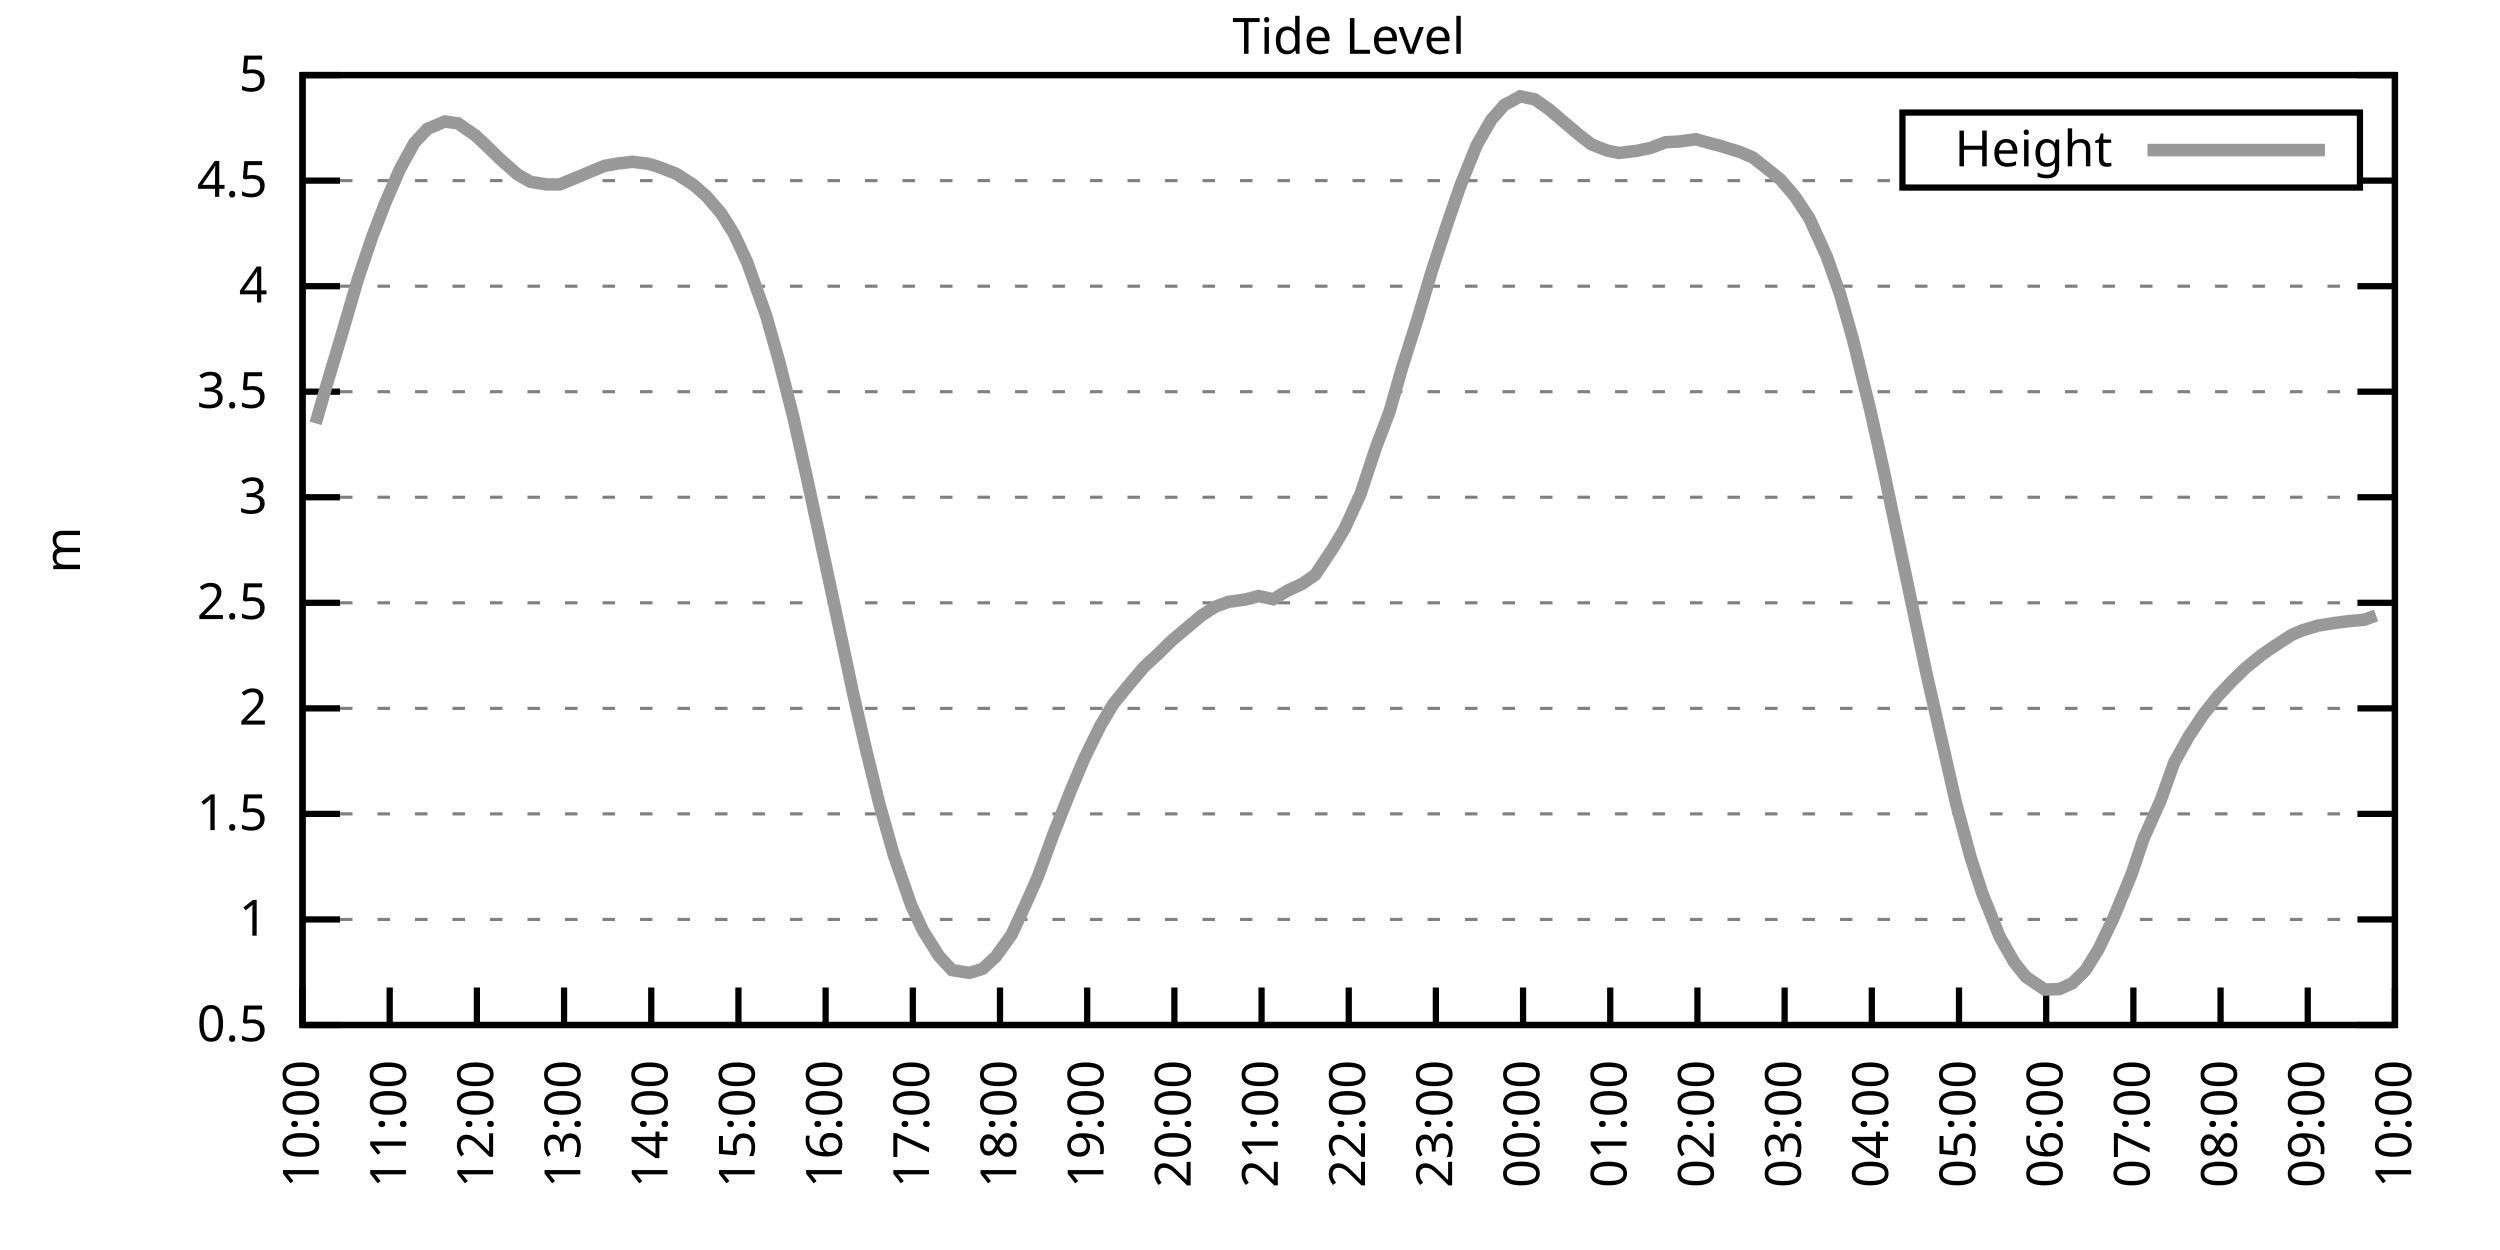
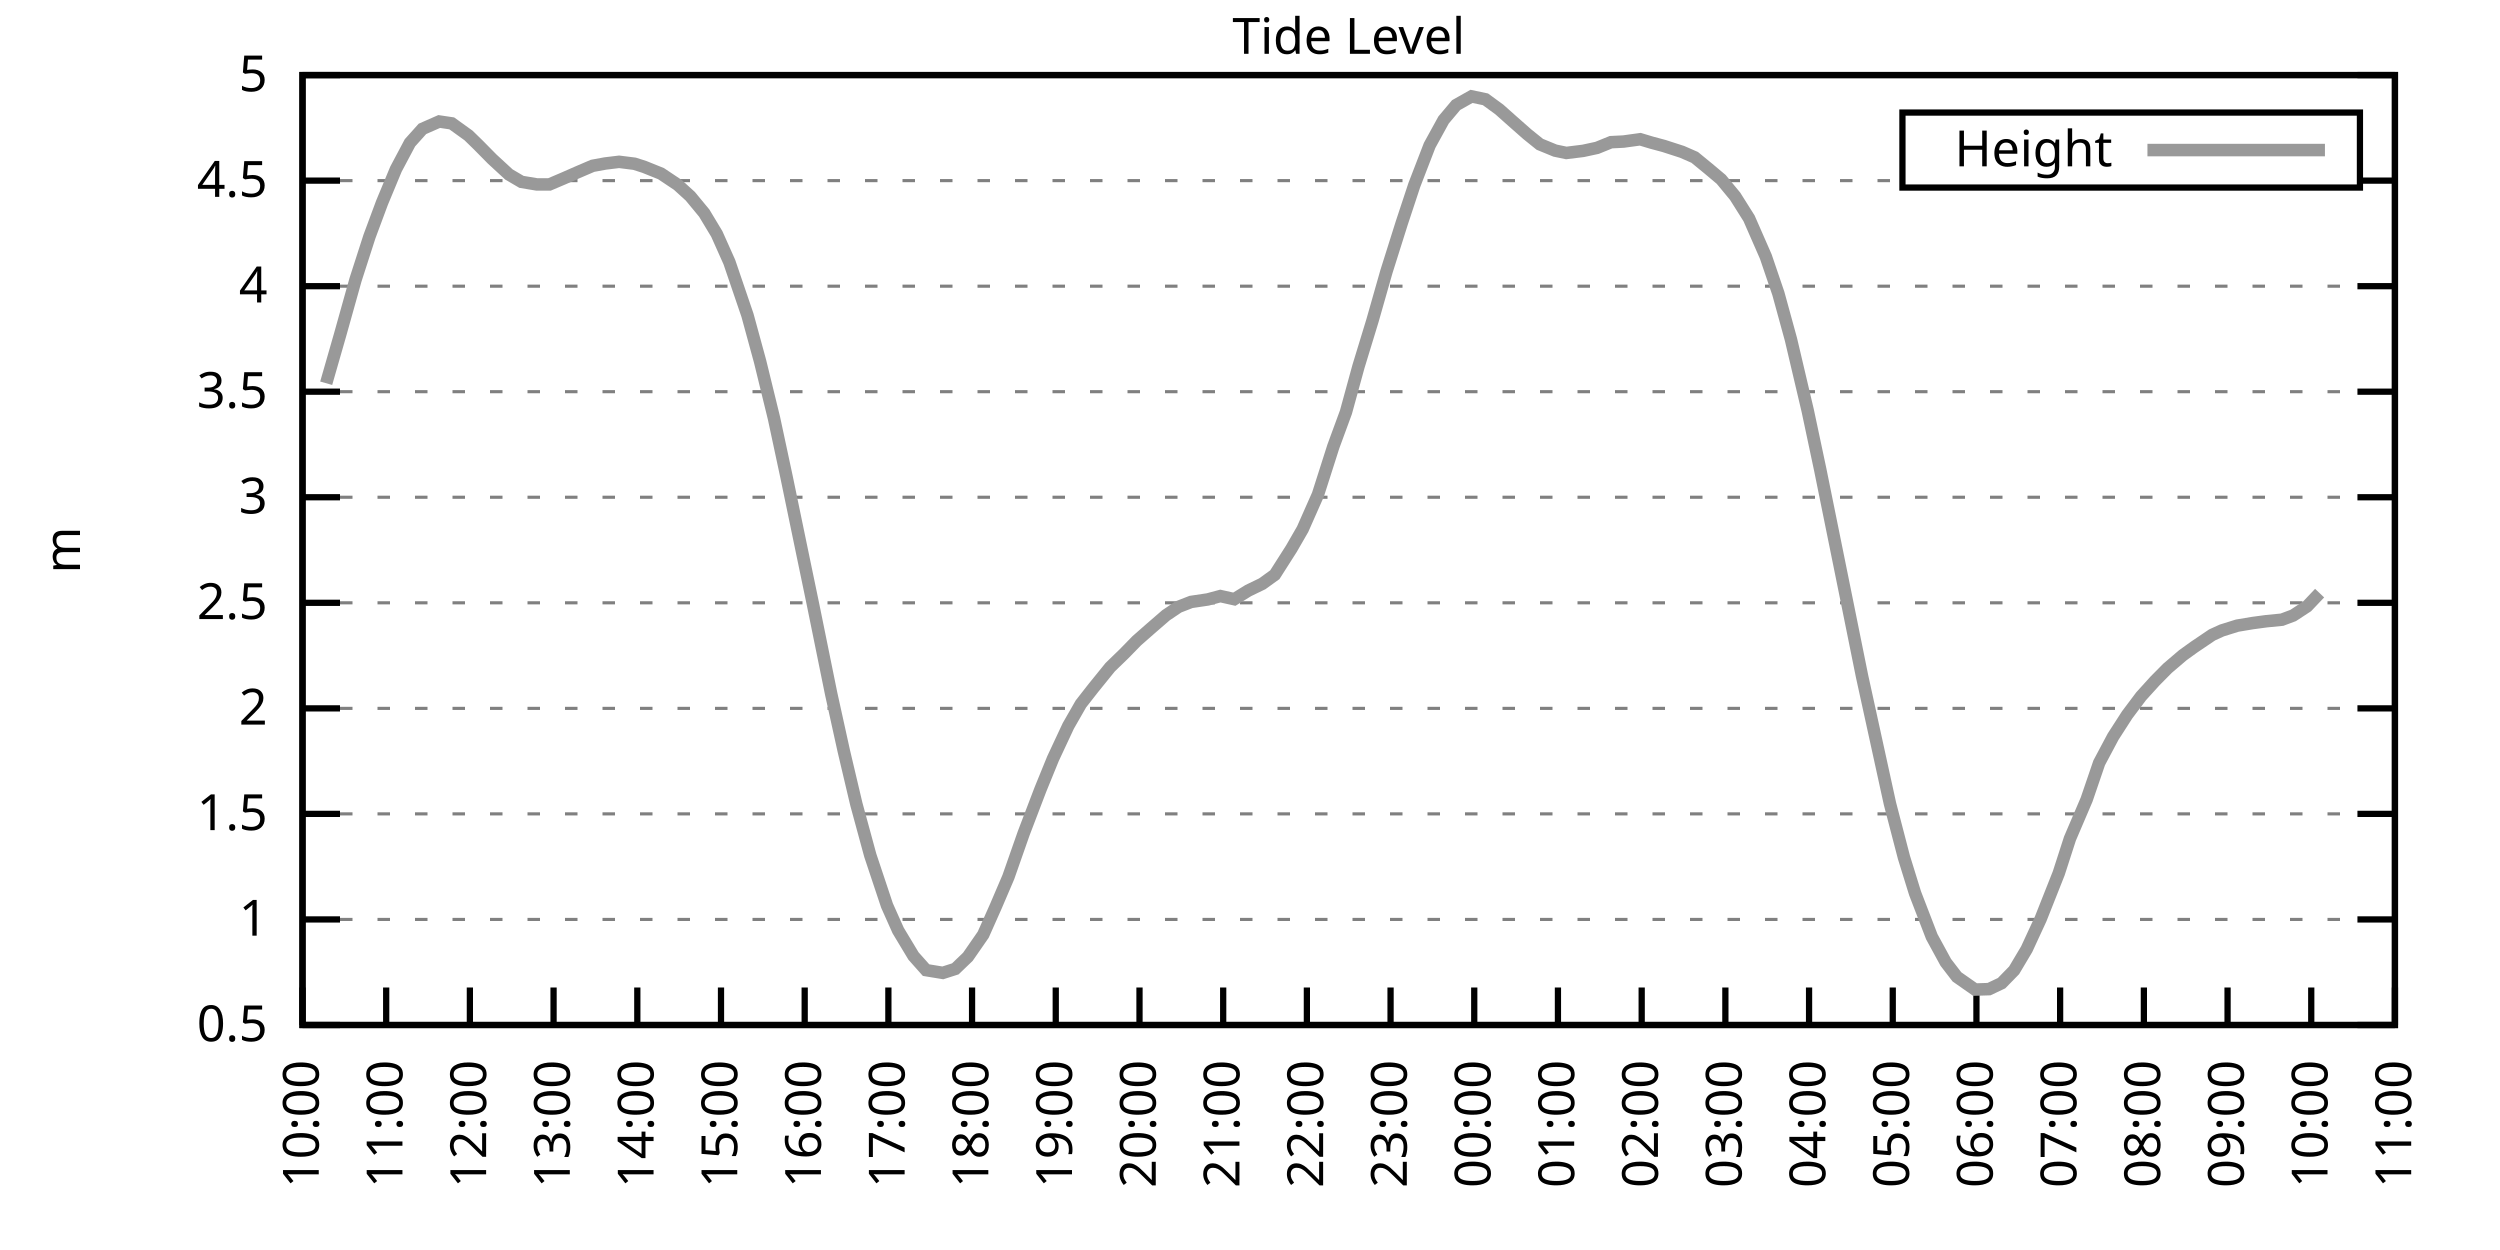
<svg xmlns="http://www.w3.org/2000/svg" xmlns:xlink="http://www.w3.org/1999/xlink" width="400" height="200" viewBox="0 0 400 200">
  <g id="gnuplot_canvas">
    <rect x="0" y="0" width="400" height="200" fill="none" />
    <defs>
      <circle id="gpDot" r="0.5" stroke-width="0.5" stroke="currentColor" />
      <path id="gpPt0" stroke-width="0.333" stroke="currentColor" d="M-1,0 h2 M0,-1 v2" />
      <path id="gpPt1" stroke-width="0.333" stroke="currentColor" d="M-1,-1 L1,1 M1,-1 L-1,1" />
      <path id="gpPt2" stroke-width="0.333" stroke="currentColor" d="M-1,0 L1,0 M0,-1 L0,1 M-1,-1 L1,1 M-1,1 L1,-1" />
      <rect id="gpPt3" stroke-width="0.333" stroke="currentColor" x="-1" y="-1" width="2" height="2" />
      <rect id="gpPt4" stroke-width="0.333" stroke="currentColor" fill="currentColor" x="-1" y="-1" width="2" height="2" />
      <circle id="gpPt5" stroke-width="0.333" stroke="currentColor" cx="0" cy="0" r="1" />
      <use xlink:href="#gpPt5" id="gpPt6" fill="currentColor" stroke="none" />
      <path id="gpPt7" stroke-width="0.333" stroke="currentColor" d="M0,-1.33 L-1.33,0.67 L1.33,0.67 z" />
      <use xlink:href="#gpPt7" id="gpPt8" fill="currentColor" stroke="none" />
      <use xlink:href="#gpPt7" id="gpPt9" stroke="currentColor" transform="rotate(180)" />
      <use xlink:href="#gpPt9" id="gpPt10" fill="currentColor" stroke="none" />
      <use xlink:href="#gpPt3" id="gpPt11" stroke="currentColor" transform="rotate(45)" />
      <use xlink:href="#gpPt11" id="gpPt12" fill="currentColor" stroke="none" />
      <path id="gpPt13" stroke-width="0.333" stroke="currentColor" d="M0,1.330 L1.265,0.411 L0.782,-1.067 L-0.782,-1.076 L-1.265,0.411 z" />
      <use xlink:href="#gpPt13" id="gpPt14" fill="currentColor" stroke="none" />
      <filter id="textbox" filterUnits="objectBoundingBox" x="0" y="0" height="1" width="1">
        <feFlood flood-color="white" flood-opacity="1" result="bgnd" />
        <feComposite in="SourceGraphic" in2="bgnd" operator="atop" />
      </filter>
      <filter id="greybox" filterUnits="objectBoundingBox" x="0" y="0" height="1" width="1">
        <feFlood flood-color="lightgrey" flood-opacity="1" result="grey" />
        <feComposite in="SourceGraphic" in2="grey" operator="atop" />
      </filter>
    </defs>
    <g fill="none" color="white" stroke="currentColor" stroke-width="1.00" stroke-linecap="butt" stroke-linejoin="miter">
</g>
    <g fill="none" color="black" stroke="currentColor" stroke-width="1.00" stroke-linecap="butt" stroke-linejoin="miter">
      <g stroke="none" shape-rendering="crispEdges">
        <polygon fill="rgb(255, 255, 255)" points="48.40,164.00 383.18,164.00 383.18,12.02 48.40,12.02 " />
      </g>
    </g>
    <g fill="none" color="black" stroke="currentColor" stroke-width="1.00" stroke-linecap="butt" stroke-linejoin="miter">
</g>
    <g fill="none" color="black" stroke="black" stroke-width="0.50" stroke-linecap="butt" stroke-linejoin="miter">
</g>
    <g fill="none" color="gray" stroke="currentColor" stroke-width="0.50" stroke-linecap="butt" stroke-linejoin="miter">
      <path stroke="gray" stroke-dasharray="2,4" class="gridline" d="M48.40,164.00 L383.19,164.00  " />
    </g>
    <g fill="none" color="gray" stroke="gray" stroke-width="1.00" stroke-linecap="butt" stroke-linejoin="miter">
</g>
    <g fill="none" color="black" stroke="currentColor" stroke-width="1.00" stroke-linecap="butt" stroke-linejoin="miter">
      <path stroke="black" d="M48.40,164.00 L54.40,164.00 M383.19,164.00 L377.19,164.00  " />
      <g transform="translate(42.80,166.60)" stroke="none" fill="black" font-family="Sans" font-size="8.00" text-anchor="end">
        <text>
          <tspan font-family="Sans"> 0.5</tspan>
        </text>
      </g>
    </g>
    <g fill="none" color="black" stroke="currentColor" stroke-width="1.00" stroke-linecap="butt" stroke-linejoin="miter">
</g>
    <g fill="none" color="black" stroke="black" stroke-width="0.50" stroke-linecap="butt" stroke-linejoin="miter">
</g>
    <g fill="none" color="gray" stroke="currentColor" stroke-width="0.50" stroke-linecap="butt" stroke-linejoin="miter">
      <path stroke="gray" stroke-dasharray="2,4" class="gridline" d="M48.40,147.11 L383.19,147.11  " />
    </g>
    <g fill="none" color="gray" stroke="gray" stroke-width="1.00" stroke-linecap="butt" stroke-linejoin="miter">
</g>
    <g fill="none" color="black" stroke="currentColor" stroke-width="1.00" stroke-linecap="butt" stroke-linejoin="miter">
      <path stroke="black" d="M48.40,147.11 L54.40,147.11 M383.19,147.11 L377.19,147.11  " />
      <g transform="translate(42.80,149.71)" stroke="none" fill="black" font-family="Sans" font-size="8.00" text-anchor="end">
        <text>
          <tspan font-family="Sans"> 1</tspan>
        </text>
      </g>
    </g>
    <g fill="none" color="black" stroke="currentColor" stroke-width="1.00" stroke-linecap="butt" stroke-linejoin="miter">
</g>
    <g fill="none" color="black" stroke="black" stroke-width="0.50" stroke-linecap="butt" stroke-linejoin="miter">
</g>
    <g fill="none" color="gray" stroke="currentColor" stroke-width="0.50" stroke-linecap="butt" stroke-linejoin="miter">
      <path stroke="gray" stroke-dasharray="2,4" class="gridline" d="M48.40,130.22 L383.19,130.22  " />
    </g>
    <g fill="none" color="gray" stroke="gray" stroke-width="1.00" stroke-linecap="butt" stroke-linejoin="miter">
</g>
    <g fill="none" color="black" stroke="currentColor" stroke-width="1.00" stroke-linecap="butt" stroke-linejoin="miter">
      <path stroke="black" d="M48.40,130.22 L54.40,130.22 M383.19,130.22 L377.19,130.22  " />
      <g transform="translate(42.80,132.82)" stroke="none" fill="black" font-family="Sans" font-size="8.00" text-anchor="end">
        <text>
          <tspan font-family="Sans"> 1.5</tspan>
        </text>
      </g>
    </g>
    <g fill="none" color="black" stroke="currentColor" stroke-width="1.00" stroke-linecap="butt" stroke-linejoin="miter">
</g>
    <g fill="none" color="black" stroke="black" stroke-width="0.50" stroke-linecap="butt" stroke-linejoin="miter">
</g>
    <g fill="none" color="gray" stroke="currentColor" stroke-width="0.50" stroke-linecap="butt" stroke-linejoin="miter">
      <path stroke="gray" stroke-dasharray="2,4" class="gridline" d="M48.40,113.34 L383.19,113.34  " />
    </g>
    <g fill="none" color="gray" stroke="gray" stroke-width="1.00" stroke-linecap="butt" stroke-linejoin="miter">
</g>
    <g fill="none" color="black" stroke="currentColor" stroke-width="1.00" stroke-linecap="butt" stroke-linejoin="miter">
      <path stroke="black" d="M48.40,113.34 L54.40,113.34 M383.19,113.34 L377.19,113.34  " />
      <g transform="translate(42.80,115.94)" stroke="none" fill="black" font-family="Sans" font-size="8.00" text-anchor="end">
        <text>
          <tspan font-family="Sans"> 2</tspan>
        </text>
      </g>
    </g>
    <g fill="none" color="black" stroke="currentColor" stroke-width="1.00" stroke-linecap="butt" stroke-linejoin="miter">
</g>
    <g fill="none" color="black" stroke="black" stroke-width="0.50" stroke-linecap="butt" stroke-linejoin="miter">
</g>
    <g fill="none" color="gray" stroke="currentColor" stroke-width="0.50" stroke-linecap="butt" stroke-linejoin="miter">
      <path stroke="gray" stroke-dasharray="2,4" class="gridline" d="M48.40,96.45 L383.19,96.45  " />
    </g>
    <g fill="none" color="gray" stroke="gray" stroke-width="1.00" stroke-linecap="butt" stroke-linejoin="miter">
</g>
    <g fill="none" color="black" stroke="currentColor" stroke-width="1.00" stroke-linecap="butt" stroke-linejoin="miter">
      <path stroke="black" d="M48.40,96.45 L54.40,96.45 M383.19,96.45 L377.19,96.45  " />
      <g transform="translate(42.80,99.05)" stroke="none" fill="black" font-family="Sans" font-size="8.00" text-anchor="end">
        <text>
          <tspan font-family="Sans"> 2.5</tspan>
        </text>
      </g>
    </g>
    <g fill="none" color="black" stroke="currentColor" stroke-width="1.00" stroke-linecap="butt" stroke-linejoin="miter">
</g>
    <g fill="none" color="black" stroke="black" stroke-width="0.50" stroke-linecap="butt" stroke-linejoin="miter">
</g>
    <g fill="none" color="gray" stroke="currentColor" stroke-width="0.50" stroke-linecap="butt" stroke-linejoin="miter">
      <path stroke="gray" stroke-dasharray="2,4" class="gridline" d="M48.40,79.56 L383.19,79.56  " />
    </g>
    <g fill="none" color="gray" stroke="gray" stroke-width="1.00" stroke-linecap="butt" stroke-linejoin="miter">
</g>
    <g fill="none" color="black" stroke="currentColor" stroke-width="1.00" stroke-linecap="butt" stroke-linejoin="miter">
      <path stroke="black" d="M48.40,79.56 L54.40,79.56 M383.19,79.56 L377.19,79.56  " />
      <g transform="translate(42.80,82.16)" stroke="none" fill="black" font-family="Sans" font-size="8.00" text-anchor="end">
        <text>
          <tspan font-family="Sans"> 3</tspan>
        </text>
      </g>
    </g>
    <g fill="none" color="black" stroke="currentColor" stroke-width="1.00" stroke-linecap="butt" stroke-linejoin="miter">
</g>
    <g fill="none" color="black" stroke="black" stroke-width="0.50" stroke-linecap="butt" stroke-linejoin="miter">
</g>
    <g fill="none" color="gray" stroke="currentColor" stroke-width="0.50" stroke-linecap="butt" stroke-linejoin="miter">
      <path stroke="gray" stroke-dasharray="2,4" class="gridline" d="M48.40,62.67 L383.19,62.67  " />
    </g>
    <g fill="none" color="gray" stroke="gray" stroke-width="1.00" stroke-linecap="butt" stroke-linejoin="miter">
</g>
    <g fill="none" color="black" stroke="currentColor" stroke-width="1.00" stroke-linecap="butt" stroke-linejoin="miter">
      <path stroke="black" d="M48.40,62.67 L54.40,62.67 M383.19,62.67 L377.19,62.67  " />
      <g transform="translate(42.80,65.27)" stroke="none" fill="black" font-family="Sans" font-size="8.00" text-anchor="end">
        <text>
          <tspan font-family="Sans"> 3.5</tspan>
        </text>
      </g>
    </g>
    <g fill="none" color="black" stroke="currentColor" stroke-width="1.00" stroke-linecap="butt" stroke-linejoin="miter">
</g>
    <g fill="none" color="black" stroke="black" stroke-width="0.50" stroke-linecap="butt" stroke-linejoin="miter">
</g>
    <g fill="none" color="gray" stroke="currentColor" stroke-width="0.50" stroke-linecap="butt" stroke-linejoin="miter">
      <path stroke="gray" stroke-dasharray="2,4" class="gridline" d="M48.40,45.79 L383.19,45.79  " />
    </g>
    <g fill="none" color="gray" stroke="gray" stroke-width="1.00" stroke-linecap="butt" stroke-linejoin="miter">
</g>
    <g fill="none" color="black" stroke="currentColor" stroke-width="1.00" stroke-linecap="butt" stroke-linejoin="miter">
      <path stroke="black" d="M48.40,45.79 L54.40,45.79 M383.19,45.79 L377.19,45.79  " />
      <g transform="translate(42.80,48.39)" stroke="none" fill="black" font-family="Sans" font-size="8.00" text-anchor="end">
        <text>
          <tspan font-family="Sans"> 4</tspan>
        </text>
      </g>
    </g>
    <g fill="none" color="black" stroke="currentColor" stroke-width="1.00" stroke-linecap="butt" stroke-linejoin="miter">
</g>
    <g fill="none" color="black" stroke="black" stroke-width="0.50" stroke-linecap="butt" stroke-linejoin="miter">
</g>
    <g fill="none" color="gray" stroke="currentColor" stroke-width="0.50" stroke-linecap="butt" stroke-linejoin="miter">
      <path stroke="gray" stroke-dasharray="2,4" class="gridline" d="M48.40,28.90 L304.39,28.90 M377.59,28.90 L383.19,28.90  " />
    </g>
    <g fill="none" color="gray" stroke="gray" stroke-width="1.00" stroke-linecap="butt" stroke-linejoin="miter">
</g>
    <g fill="none" color="black" stroke="currentColor" stroke-width="1.00" stroke-linecap="butt" stroke-linejoin="miter">
      <path stroke="black" d="M48.40,28.90 L54.40,28.90 M383.19,28.90 L377.19,28.90  " />
      <g transform="translate(42.80,31.50)" stroke="none" fill="black" font-family="Sans" font-size="8.00" text-anchor="end">
        <text>
          <tspan font-family="Sans"> 4.5</tspan>
        </text>
      </g>
    </g>
    <g fill="none" color="black" stroke="currentColor" stroke-width="1.00" stroke-linecap="butt" stroke-linejoin="miter">
</g>
    <g fill="none" color="black" stroke="black" stroke-width="0.50" stroke-linecap="butt" stroke-linejoin="miter">
</g>
    <g fill="none" color="gray" stroke="currentColor" stroke-width="0.50" stroke-linecap="butt" stroke-linejoin="miter">
      <path stroke="gray" stroke-dasharray="2,4" class="gridline" d="M48.40,12.01 L383.19,12.01  " />
    </g>
    <g fill="none" color="gray" stroke="gray" stroke-width="1.00" stroke-linecap="butt" stroke-linejoin="miter">
</g>
    <g fill="none" color="black" stroke="currentColor" stroke-width="1.00" stroke-linecap="butt" stroke-linejoin="miter">
      <path stroke="black" d="M48.40,12.01 L54.40,12.01 M383.19,12.01 L377.19,12.01  " />
      <g transform="translate(42.80,14.61)" stroke="none" fill="black" font-family="Sans" font-size="8.00" text-anchor="end">
        <text>
          <tspan font-family="Sans"> 5</tspan>
        </text>
      </g>
    </g>
    <g fill="none" color="black" stroke="currentColor" stroke-width="1.00" stroke-linecap="butt" stroke-linejoin="miter">
      <path stroke="black" d="M48.40,164.00 L48.40,158.00  " />
      <g transform="translate(51.00,169.60) rotate(270.00)" stroke="none" fill="black" font-family="Sans" font-size="8.00" text-anchor="end">
        <text>
          <tspan font-family="Sans">10:00</tspan>
        </text>
      </g>
    </g>
    <g fill="none" color="black" stroke="currentColor" stroke-width="1.00" stroke-linecap="butt" stroke-linejoin="miter">
-       <path stroke="black" d="M62.35,164.00 L62.35,158.00  " />
-       <g transform="translate(64.95,169.60) rotate(270.00)" stroke="none" fill="black" font-family="Sans" font-size="8.00" text-anchor="end">
+       <path stroke="black" d="M61.79,164.00 L61.79,158.00  " />
+       <g transform="translate(64.39,169.60) rotate(270.00)" stroke="none" fill="black" font-family="Sans" font-size="8.00" text-anchor="end">
        <text>
          <tspan font-family="Sans">11:00</tspan>
        </text>
      </g>
    </g>
    <g fill="none" color="black" stroke="currentColor" stroke-width="1.00" stroke-linecap="butt" stroke-linejoin="miter">
-       <path stroke="black" d="M76.30,164.00 L76.30,158.00  " />
-       <g transform="translate(78.90,169.60) rotate(270.00)" stroke="none" fill="black" font-family="Sans" font-size="8.00" text-anchor="end">
+       <path stroke="black" d="M75.18,164.00 L75.18,158.00  " />
+       <g transform="translate(77.78,169.60) rotate(270.00)" stroke="none" fill="black" font-family="Sans" font-size="8.00" text-anchor="end">
        <text>
          <tspan font-family="Sans">12:00</tspan>
        </text>
      </g>
    </g>
    <g fill="none" color="black" stroke="currentColor" stroke-width="1.00" stroke-linecap="butt" stroke-linejoin="miter">
-       <path stroke="black" d="M90.25,164.00 L90.25,158.00  " />
-       <g transform="translate(92.85,169.60) rotate(270.00)" stroke="none" fill="black" font-family="Sans" font-size="8.00" text-anchor="end">
+       <path stroke="black" d="M88.57,164.00 L88.57,158.00  " />
+       <g transform="translate(91.17,169.60) rotate(270.00)" stroke="none" fill="black" font-family="Sans" font-size="8.00" text-anchor="end">
        <text>
          <tspan font-family="Sans">13:00</tspan>
        </text>
      </g>
    </g>
    <g fill="none" color="black" stroke="currentColor" stroke-width="1.00" stroke-linecap="butt" stroke-linejoin="miter">
-       <path stroke="black" d="M104.20,164.00 L104.20,158.00  " />
-       <g transform="translate(106.80,169.60) rotate(270.00)" stroke="none" fill="black" font-family="Sans" font-size="8.00" text-anchor="end">
+       <path stroke="black" d="M101.97,164.00 L101.97,158.00  " />
+       <g transform="translate(104.57,169.60) rotate(270.00)" stroke="none" fill="black" font-family="Sans" font-size="8.00" text-anchor="end">
        <text>
          <tspan font-family="Sans">14:00</tspan>
        </text>
      </g>
    </g>
    <g fill="none" color="black" stroke="currentColor" stroke-width="1.00" stroke-linecap="butt" stroke-linejoin="miter">
-       <path stroke="black" d="M118.15,164.00 L118.15,158.00  " />
-       <g transform="translate(120.75,169.60) rotate(270.00)" stroke="none" fill="black" font-family="Sans" font-size="8.00" text-anchor="end">
+       <path stroke="black" d="M115.36,164.00 L115.36,158.00  " />
+       <g transform="translate(117.96,169.60) rotate(270.00)" stroke="none" fill="black" font-family="Sans" font-size="8.00" text-anchor="end">
        <text>
          <tspan font-family="Sans">15:00</tspan>
        </text>
      </g>
    </g>
    <g fill="none" color="black" stroke="currentColor" stroke-width="1.00" stroke-linecap="butt" stroke-linejoin="miter">
-       <path stroke="black" d="M132.10,164.00 L132.10,158.00  " />
-       <g transform="translate(134.70,169.60) rotate(270.00)" stroke="none" fill="black" font-family="Sans" font-size="8.00" text-anchor="end">
+       <path stroke="black" d="M128.75,164.00 L128.75,158.00  " />
+       <g transform="translate(131.35,169.60) rotate(270.00)" stroke="none" fill="black" font-family="Sans" font-size="8.00" text-anchor="end">
        <text>
          <tspan font-family="Sans">16:00</tspan>
        </text>
      </g>
    </g>
    <g fill="none" color="black" stroke="currentColor" stroke-width="1.00" stroke-linecap="butt" stroke-linejoin="miter">
-       <path stroke="black" d="M146.05,164.00 L146.05,158.00  " />
-       <g transform="translate(148.65,169.60) rotate(270.00)" stroke="none" fill="black" font-family="Sans" font-size="8.00" text-anchor="end">
+       <path stroke="black" d="M142.14,164.00 L142.14,158.00  " />
+       <g transform="translate(144.74,169.60) rotate(270.00)" stroke="none" fill="black" font-family="Sans" font-size="8.00" text-anchor="end">
        <text>
          <tspan font-family="Sans">17:00</tspan>
        </text>
      </g>
    </g>
    <g fill="none" color="black" stroke="currentColor" stroke-width="1.00" stroke-linecap="butt" stroke-linejoin="miter">
-       <path stroke="black" d="M160.00,164.00 L160.00,158.00  " />
-       <g transform="translate(162.60,169.60) rotate(270.00)" stroke="none" fill="black" font-family="Sans" font-size="8.00" text-anchor="end">
+       <path stroke="black" d="M155.53,164.00 L155.53,158.00  " />
+       <g transform="translate(158.13,169.60) rotate(270.00)" stroke="none" fill="black" font-family="Sans" font-size="8.00" text-anchor="end">
        <text>
          <tspan font-family="Sans">18:00</tspan>
        </text>
      </g>
    </g>
    <g fill="none" color="black" stroke="currentColor" stroke-width="1.00" stroke-linecap="butt" stroke-linejoin="miter">
-       <path stroke="black" d="M173.95,164.00 L173.95,158.00  " />
-       <g transform="translate(176.55,169.60) rotate(270.00)" stroke="none" fill="black" font-family="Sans" font-size="8.00" text-anchor="end">
+       <path stroke="black" d="M168.92,164.00 L168.92,158.00  " />
+       <g transform="translate(171.52,169.60) rotate(270.00)" stroke="none" fill="black" font-family="Sans" font-size="8.00" text-anchor="end">
        <text>
          <tspan font-family="Sans">19:00</tspan>
        </text>
      </g>
    </g>
    <g fill="none" color="black" stroke="currentColor" stroke-width="1.00" stroke-linecap="butt" stroke-linejoin="miter">
-       <path stroke="black" d="M187.90,164.00 L187.90,158.00  " />
-       <g transform="translate(190.50,169.60) rotate(270.00)" stroke="none" fill="black" font-family="Sans" font-size="8.00" text-anchor="end">
+       <path stroke="black" d="M182.32,164.00 L182.32,158.00  " />
+       <g transform="translate(184.92,169.60) rotate(270.00)" stroke="none" fill="black" font-family="Sans" font-size="8.00" text-anchor="end">
        <text>
          <tspan font-family="Sans">20:00</tspan>
        </text>
      </g>
    </g>
    <g fill="none" color="black" stroke="currentColor" stroke-width="1.00" stroke-linecap="butt" stroke-linejoin="miter">
-       <path stroke="black" d="M201.85,164.00 L201.85,158.00  " />
-       <g transform="translate(204.45,169.60) rotate(270.00)" stroke="none" fill="black" font-family="Sans" font-size="8.00" text-anchor="end">
+       <path stroke="black" d="M195.71,164.00 L195.71,158.00  " />
+       <g transform="translate(198.31,169.60) rotate(270.00)" stroke="none" fill="black" font-family="Sans" font-size="8.00" text-anchor="end">
        <text>
          <tspan font-family="Sans">21:00</tspan>
        </text>
      </g>
    </g>
    <g fill="none" color="black" stroke="currentColor" stroke-width="1.00" stroke-linecap="butt" stroke-linejoin="miter">
-       <path stroke="black" d="M215.80,164.00 L215.80,158.00  " />
-       <g transform="translate(218.40,169.60) rotate(270.00)" stroke="none" fill="black" font-family="Sans" font-size="8.00" text-anchor="end">
+       <path stroke="black" d="M209.10,164.00 L209.10,158.00  " />
+       <g transform="translate(211.70,169.60) rotate(270.00)" stroke="none" fill="black" font-family="Sans" font-size="8.00" text-anchor="end">
        <text>
          <tspan font-family="Sans">22:00</tspan>
        </text>
      </g>
    </g>
    <g fill="none" color="black" stroke="currentColor" stroke-width="1.00" stroke-linecap="butt" stroke-linejoin="miter">
-       <path stroke="black" d="M229.74,164.00 L229.74,158.00  " />
-       <g transform="translate(232.34,169.60) rotate(270.00)" stroke="none" fill="black" font-family="Sans" font-size="8.00" text-anchor="end">
+       <path stroke="black" d="M222.49,164.00 L222.49,158.00  " />
+       <g transform="translate(225.09,169.60) rotate(270.00)" stroke="none" fill="black" font-family="Sans" font-size="8.00" text-anchor="end">
        <text>
          <tspan font-family="Sans">23:00</tspan>
        </text>
      </g>
    </g>
    <g fill="none" color="black" stroke="currentColor" stroke-width="1.00" stroke-linecap="butt" stroke-linejoin="miter">
-       <path stroke="black" d="M243.69,164.00 L243.69,158.00  " />
-       <g transform="translate(246.29,169.60) rotate(270.00)" stroke="none" fill="black" font-family="Sans" font-size="8.00" text-anchor="end">
+       <path stroke="black" d="M235.88,164.00 L235.88,158.00  " />
+       <g transform="translate(238.48,169.60) rotate(270.00)" stroke="none" fill="black" font-family="Sans" font-size="8.00" text-anchor="end">
        <text>
          <tspan font-family="Sans">00:00</tspan>
        </text>
      </g>
    </g>
    <g fill="none" color="black" stroke="currentColor" stroke-width="1.00" stroke-linecap="butt" stroke-linejoin="miter">
-       <path stroke="black" d="M257.64,164.00 L257.64,158.00  " />
-       <g transform="translate(260.24,169.60) rotate(270.00)" stroke="none" fill="black" font-family="Sans" font-size="8.00" text-anchor="end">
+       <path stroke="black" d="M249.27,164.00 L249.27,158.00  " />
+       <g transform="translate(251.87,169.60) rotate(270.00)" stroke="none" fill="black" font-family="Sans" font-size="8.00" text-anchor="end">
        <text>
          <tspan font-family="Sans">01:00</tspan>
        </text>
      </g>
    </g>
    <g fill="none" color="black" stroke="currentColor" stroke-width="1.00" stroke-linecap="butt" stroke-linejoin="miter">
-       <path stroke="black" d="M271.59,164.00 L271.59,158.00  " />
-       <g transform="translate(274.19,169.60) rotate(270.00)" stroke="none" fill="black" font-family="Sans" font-size="8.00" text-anchor="end">
+       <path stroke="black" d="M262.67,164.00 L262.67,158.00  " />
+       <g transform="translate(265.27,169.60) rotate(270.00)" stroke="none" fill="black" font-family="Sans" font-size="8.00" text-anchor="end">
        <text>
          <tspan font-family="Sans">02:00</tspan>
        </text>
      </g>
    </g>
    <g fill="none" color="black" stroke="currentColor" stroke-width="1.00" stroke-linecap="butt" stroke-linejoin="miter">
-       <path stroke="black" d="M285.54,164.00 L285.54,158.00  " />
-       <g transform="translate(288.14,169.60) rotate(270.00)" stroke="none" fill="black" font-family="Sans" font-size="8.00" text-anchor="end">
+       <path stroke="black" d="M276.06,164.00 L276.06,158.00  " />
+       <g transform="translate(278.66,169.60) rotate(270.00)" stroke="none" fill="black" font-family="Sans" font-size="8.00" text-anchor="end">
        <text>
          <tspan font-family="Sans">03:00</tspan>
        </text>
      </g>
    </g>
    <g fill="none" color="black" stroke="currentColor" stroke-width="1.00" stroke-linecap="butt" stroke-linejoin="miter">
-       <path stroke="black" d="M299.49,164.00 L299.49,158.00  " />
-       <g transform="translate(302.09,169.60) rotate(270.00)" stroke="none" fill="black" font-family="Sans" font-size="8.00" text-anchor="end">
+       <path stroke="black" d="M289.45,164.00 L289.45,158.00  " />
+       <g transform="translate(292.05,169.60) rotate(270.00)" stroke="none" fill="black" font-family="Sans" font-size="8.00" text-anchor="end">
        <text>
          <tspan font-family="Sans">04:00</tspan>
        </text>
      </g>
    </g>
    <g fill="none" color="black" stroke="currentColor" stroke-width="1.00" stroke-linecap="butt" stroke-linejoin="miter">
-       <path stroke="black" d="M313.44,164.00 L313.44,158.00  " />
-       <g transform="translate(316.04,169.60) rotate(270.00)" stroke="none" fill="black" font-family="Sans" font-size="8.00" text-anchor="end">
+       <path stroke="black" d="M302.84,164.00 L302.84,158.00  " />
+       <g transform="translate(305.44,169.60) rotate(270.00)" stroke="none" fill="black" font-family="Sans" font-size="8.00" text-anchor="end">
        <text>
          <tspan font-family="Sans">05:00</tspan>
        </text>
      </g>
    </g>
    <g fill="none" color="black" stroke="currentColor" stroke-width="1.00" stroke-linecap="butt" stroke-linejoin="miter">
-       <path stroke="black" d="M327.39,164.00 L327.39,158.00  " />
-       <g transform="translate(329.99,169.60) rotate(270.00)" stroke="none" fill="black" font-family="Sans" font-size="8.00" text-anchor="end">
+       <path stroke="black" d="M316.23,164.00 L316.23,158.00  " />
+       <g transform="translate(318.83,169.60) rotate(270.00)" stroke="none" fill="black" font-family="Sans" font-size="8.00" text-anchor="end">
        <text>
          <tspan font-family="Sans">06:00</tspan>
        </text>
      </g>
    </g>
    <g fill="none" color="black" stroke="currentColor" stroke-width="1.00" stroke-linecap="butt" stroke-linejoin="miter">
-       <path stroke="black" d="M341.34,164.00 L341.34,158.00  " />
-       <g transform="translate(343.94,169.60) rotate(270.00)" stroke="none" fill="black" font-family="Sans" font-size="8.00" text-anchor="end">
+       <path stroke="black" d="M329.62,164.00 L329.62,158.00  " />
+       <g transform="translate(332.22,169.60) rotate(270.00)" stroke="none" fill="black" font-family="Sans" font-size="8.00" text-anchor="end">
        <text>
          <tspan font-family="Sans">07:00</tspan>
        </text>
      </g>
    </g>
    <g fill="none" color="black" stroke="currentColor" stroke-width="1.00" stroke-linecap="butt" stroke-linejoin="miter">
-       <path stroke="black" d="M355.29,164.00 L355.29,158.00  " />
-       <g transform="translate(357.89,169.60) rotate(270.00)" stroke="none" fill="black" font-family="Sans" font-size="8.00" text-anchor="end">
+       <path stroke="black" d="M343.02,164.00 L343.02,158.00  " />
+       <g transform="translate(345.62,169.60) rotate(270.00)" stroke="none" fill="black" font-family="Sans" font-size="8.00" text-anchor="end">
        <text>
          <tspan font-family="Sans">08:00</tspan>
        </text>
      </g>
    </g>
    <g fill="none" color="black" stroke="currentColor" stroke-width="1.00" stroke-linecap="butt" stroke-linejoin="miter">
-       <path stroke="black" d="M369.24,164.00 L369.24,158.00  " />
-       <g transform="translate(371.84,169.60) rotate(270.00)" stroke="none" fill="black" font-family="Sans" font-size="8.00" text-anchor="end">
+       <path stroke="black" d="M356.41,164.00 L356.41,158.00  " />
+       <g transform="translate(359.01,169.60) rotate(270.00)" stroke="none" fill="black" font-family="Sans" font-size="8.00" text-anchor="end">
        <text>
          <tspan font-family="Sans">09:00</tspan>
+         </text>
+       </g>
+     </g>
+     <g fill="none" color="black" stroke="currentColor" stroke-width="1.00" stroke-linecap="butt" stroke-linejoin="miter">
+       <path stroke="black" d="M369.80,164.00 L369.80,158.00  " />
+       <g transform="translate(372.40,169.60) rotate(270.00)" stroke="none" fill="black" font-family="Sans" font-size="8.00" text-anchor="end">
+         <text>
+           <tspan font-family="Sans">10:00</tspan>
        </text>
      </g>
    </g>
    <g fill="none" color="black" stroke="currentColor" stroke-width="1.00" stroke-linecap="butt" stroke-linejoin="miter">
      <path stroke="black" d="M383.19,164.00 L383.19,158.00  " />
      <g transform="translate(385.79,169.60) rotate(270.00)" stroke="none" fill="black" font-family="Sans" font-size="8.00" text-anchor="end">
        <text>
-           <tspan font-family="Sans">10:00</tspan>
+           <tspan font-family="Sans">11:00</tspan>
        </text>
      </g>
    </g>
    <g fill="none" color="black" stroke="currentColor" stroke-width="1.00" stroke-linecap="butt" stroke-linejoin="miter">
</g>
    <g fill="none" color="black" stroke="currentColor" stroke-width="1.00" stroke-linecap="butt" stroke-linejoin="miter">
      <path stroke="black" d="M48.40,12.01 L48.40,164.00 L383.19,164.00 L383.19,12.01 L48.40,12.01 Z  " />
    </g>
    <g fill="none" color="black" stroke="currentColor" stroke-width="1.00" stroke-linecap="butt" stroke-linejoin="miter">
</g>
    <g fill="none" color="black" stroke="currentColor" stroke-width="1.00" stroke-linecap="butt" stroke-linejoin="miter">
      <path stroke="black" d="M304.39,30.01 L304.39,18.01 L377.59,18.01 L377.59,30.01 L304.39,30.01 Z  " />
    </g>
    <g id="Tide_level_plot_1">
      <g fill="none" color="white" stroke="black" stroke-width="2.00" stroke-linecap="butt" stroke-linejoin="miter">
</g>
      <g fill="none" color="black" stroke="currentColor" stroke-width="2.00" stroke-linecap="butt" stroke-linejoin="miter">
        <g transform="translate(337.99,26.61)" stroke="none" fill="black" font-family="Sans" font-size="8.00" text-anchor="end">
          <text>
            <tspan font-family="Sans">Height</tspan>
          </text>
        </g>
      </g>
      <g fill="none" color="black" stroke="currentColor" stroke-width="2.00" stroke-linecap="butt" stroke-linejoin="miter">
-         <path stroke="rgb(153, 153, 153)" d="M343.59,24.01 L371.99,24.01 M50.49,67.74 L52.35,61.32 L54.68,53.52 L57.23,44.77 L59.56,37.85 L61.65,32.44   L63.98,27.07 L66.30,22.85 L68.39,20.62 L71.18,19.44 L73.28,19.74 L76.07,21.67 L77.69,23.19 L80.02,25.45   L82.81,27.92 L84.90,29.10 L87.46,29.51 L89.55,29.51 L91.88,28.56 L94.20,27.58 L96.76,26.53 L98.85,26.16   L101.18,25.89 L103.73,26.20 L105.36,26.70 L108.15,27.78 L110.94,29.57 L113.03,31.40 L115.36,34.10 L117.45,37.44   L119.54,41.94 L122.57,50.45 L124.66,57.81 L126.98,66.93 L129.08,76.32 L131.87,89.25 L133.49,96.75 L136.51,111.01   L138.61,120.13 L140.70,128.64 L143.02,136.84 L145.81,144.88 L147.67,148.87 L150.23,152.96 L152.32,155.22 L155.11,155.66   L157.21,155.02 L159.30,153.09 L161.86,149.54 L163.95,145.02 L166.04,140.32 L168.60,133.33 L171.39,126.31 L173.48,121.38   L176.04,116.14 L178.13,112.63 L180.22,110.06 L183.01,106.75 L185.34,104.59 L187.43,102.53 L189.76,100.57 L192.31,98.44   L194.41,97.09 L196.50,96.31 L199.29,95.91 L201.38,95.37 L203.71,95.87 L206.03,94.49 L208.36,93.41 L210.45,91.96   L213.24,87.77 L215.10,84.66 L217.65,79.12 L220.21,71.42 L222.30,65.95 L224.40,58.62 L226.72,51.32 L229.05,43.49   L231.60,35.69 L233.70,29.61 L236.25,23.26 L238.58,19.20 L240.67,16.81 L243.23,15.42 L245.55,15.89 L247.88,17.52   L249.97,19.31 L252.53,21.47 L254.62,23.09 L257.18,24.10 L259.04,24.47 L261.83,24.14 L264.15,23.66 L266.48,22.75   L268.57,22.65 L271.36,22.28 L273.22,22.82 L275.31,23.36 L278.34,24.30 L280.43,25.18 L282.75,27.01 L284.85,28.70   L287.17,31.40 L289.50,34.94 L292.29,41.06 L294.38,46.97 L296.47,54.30 L299.26,65.68 L301.35,75.10 L303.68,86.15   L306.00,97.16 L308.33,108.20 L312.98,128.57 L315.30,137.18 L317.16,142.92 L319.95,149.88 L322.28,153.97 L324.14,156.30   L327.16,158.33 L329.48,158.26 L331.58,157.31 L333.67,155.25 L335.76,151.87 L338.09,147.04 L341.11,139.72 L342.97,134.18   L345.76,127.93 L347.85,122.05 L350.18,117.86 L352.50,114.38 L354.83,111.41 L357.15,108.95 L359.24,106.92 L361.80,104.83   L363.66,103.54 L366.68,101.58 L368.31,100.87 L370.87,100.10 L373.43,99.69 L375.75,99.39 L378.31,99.15 L380.17,98.48    " />
+         <path stroke="rgb(153, 153, 153)" d="M343.59,24.01 L371.99,24.01 M52.19,61.32 L54.43,53.52 L56.88,44.77 L59.11,37.85 L61.12,32.44 L63.35,27.07   L65.59,22.85 L67.59,20.62 L70.27,19.44 L72.28,19.74 L74.96,21.67 L76.52,23.19 L78.75,25.45 L81.43,27.92   L83.44,29.10 L85.90,29.51 L87.91,29.51 L90.14,28.56 L92.37,27.58 L94.82,26.53 L96.83,26.16 L99.06,25.89   L101.52,26.20 L103.08,26.70 L105.76,27.78 L108.44,29.57 L110.45,31.40 L112.68,34.10 L114.69,37.44 L116.70,41.94   L119.60,50.45 L121.61,57.81 L123.84,66.93 L125.85,76.32 L128.53,89.25 L130.09,96.75 L132.99,111.01 L135.00,120.13   L137.01,128.64 L139.24,136.84 L141.92,144.88 L143.70,148.87 L146.16,152.96 L148.17,155.22 L150.85,155.66 L152.85,155.02   L154.86,153.09 L157.32,149.54 L159.33,145.02 L161.34,140.32 L163.79,133.33 L166.47,126.31 L168.48,121.38 L170.93,116.14   L172.94,112.63 L174.95,110.06 L177.63,106.75 L179.86,104.59 L181.87,102.53 L184.10,100.57 L186.56,98.44 L188.57,97.09   L190.57,96.31 L193.25,95.91 L195.26,95.37 L197.49,95.87 L199.73,94.49 L201.96,93.41 L203.97,91.96 L206.64,87.77   L208.43,84.66 L210.88,79.12 L213.34,71.42 L215.35,65.95 L217.36,58.62 L219.59,51.32 L221.82,43.49 L224.28,35.69   L226.29,29.61 L228.74,23.26 L230.97,19.20 L232.98,16.81 L235.44,15.42 L237.67,15.89 L239.90,17.52 L241.91,19.31   L244.36,21.47 L246.37,23.09 L248.83,24.10 L250.61,24.47 L253.29,24.14 L255.52,23.66 L257.76,22.75 L259.76,22.65   L262.44,22.28 L264.23,22.82 L266.24,23.36 L269.14,24.30 L271.15,25.18 L273.38,27.01 L275.39,28.70 L277.62,31.40   L279.85,34.94 L282.53,41.06 L284.54,46.97 L286.55,54.30 L289.23,65.68 L291.23,75.10 L293.47,86.15 L295.70,97.16   L297.93,108.20 L302.39,128.57 L304.63,137.18 L306.41,142.92 L309.09,149.88 L311.32,153.97 L313.11,156.30 L316.01,158.33   L318.24,158.26 L320.25,157.31 L322.26,155.25 L324.27,151.87 L326.50,147.04 L329.40,139.72 L331.19,134.18 L333.86,127.93   L335.87,122.05 L338.10,117.86 L340.34,114.38 L342.57,111.41 L344.80,108.95 L346.81,106.92 L349.26,104.83 L351.05,103.54   L353.95,101.58 L355.51,100.87 L357.97,100.10 L360.42,99.69 L362.66,99.39 L365.11,99.15 L366.90,98.48 L369.13,97.02   L371.14,94.90  " />
      </g>
    </g>
    <g fill="none" color="black" stroke="currentColor" stroke-width="2.00" stroke-linecap="butt" stroke-linejoin="miter">
</g>
    <g fill="none" color="black" stroke="black" stroke-width="1.00" stroke-linecap="butt" stroke-linejoin="miter">
</g>
    <g fill="none" color="black" stroke="currentColor" stroke-width="1.00" stroke-linecap="butt" stroke-linejoin="miter">
      <path stroke="black" d="M48.40,12.01 L48.40,164.00 L383.19,164.00 L383.19,12.01 L48.40,12.01 Z  " />
      <g transform="translate(12.80,88.01) rotate(270.00)" stroke="none" fill="black" font-family="Sans" font-size="8.00" text-anchor="middle">
        <text>
          <tspan font-family="Sans">m</tspan>
        </text>
      </g>
    </g>
    <g fill="none" color="black" stroke="currentColor" stroke-width="1.00" stroke-linecap="butt" stroke-linejoin="miter">
</g>
    <g fill="none" color="black" stroke="currentColor" stroke-width="1.00" stroke-linecap="butt" stroke-linejoin="miter">
      <g transform="translate(215.79,8.61)" stroke="none" fill="black" font-family="Sans" font-size="8.00" text-anchor="middle">
        <text>
          <tspan font-family="Sans">Tide Level</tspan>
        </text>
      </g>
    </g>
    <g fill="none" color="black" stroke="currentColor" stroke-width="1.00" stroke-linecap="butt" stroke-linejoin="miter">
</g>
  </g>
</svg>
